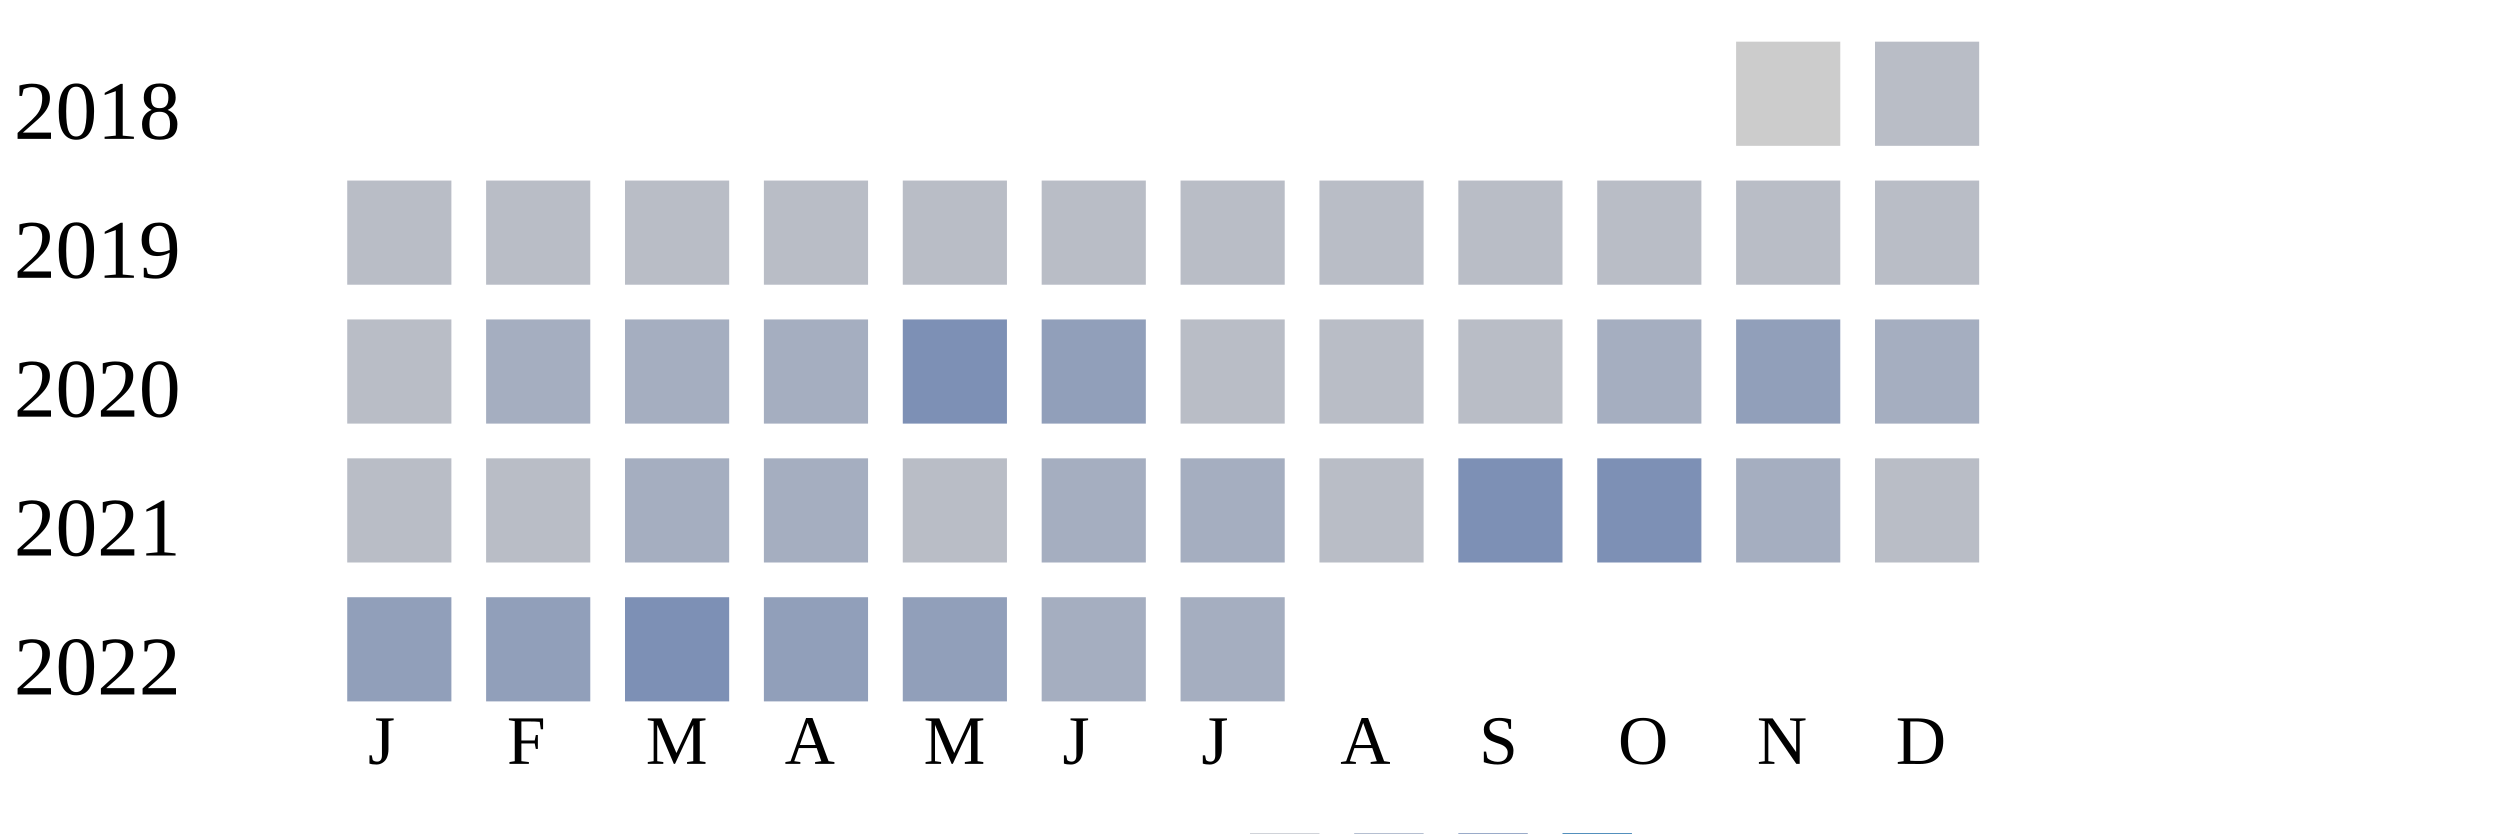
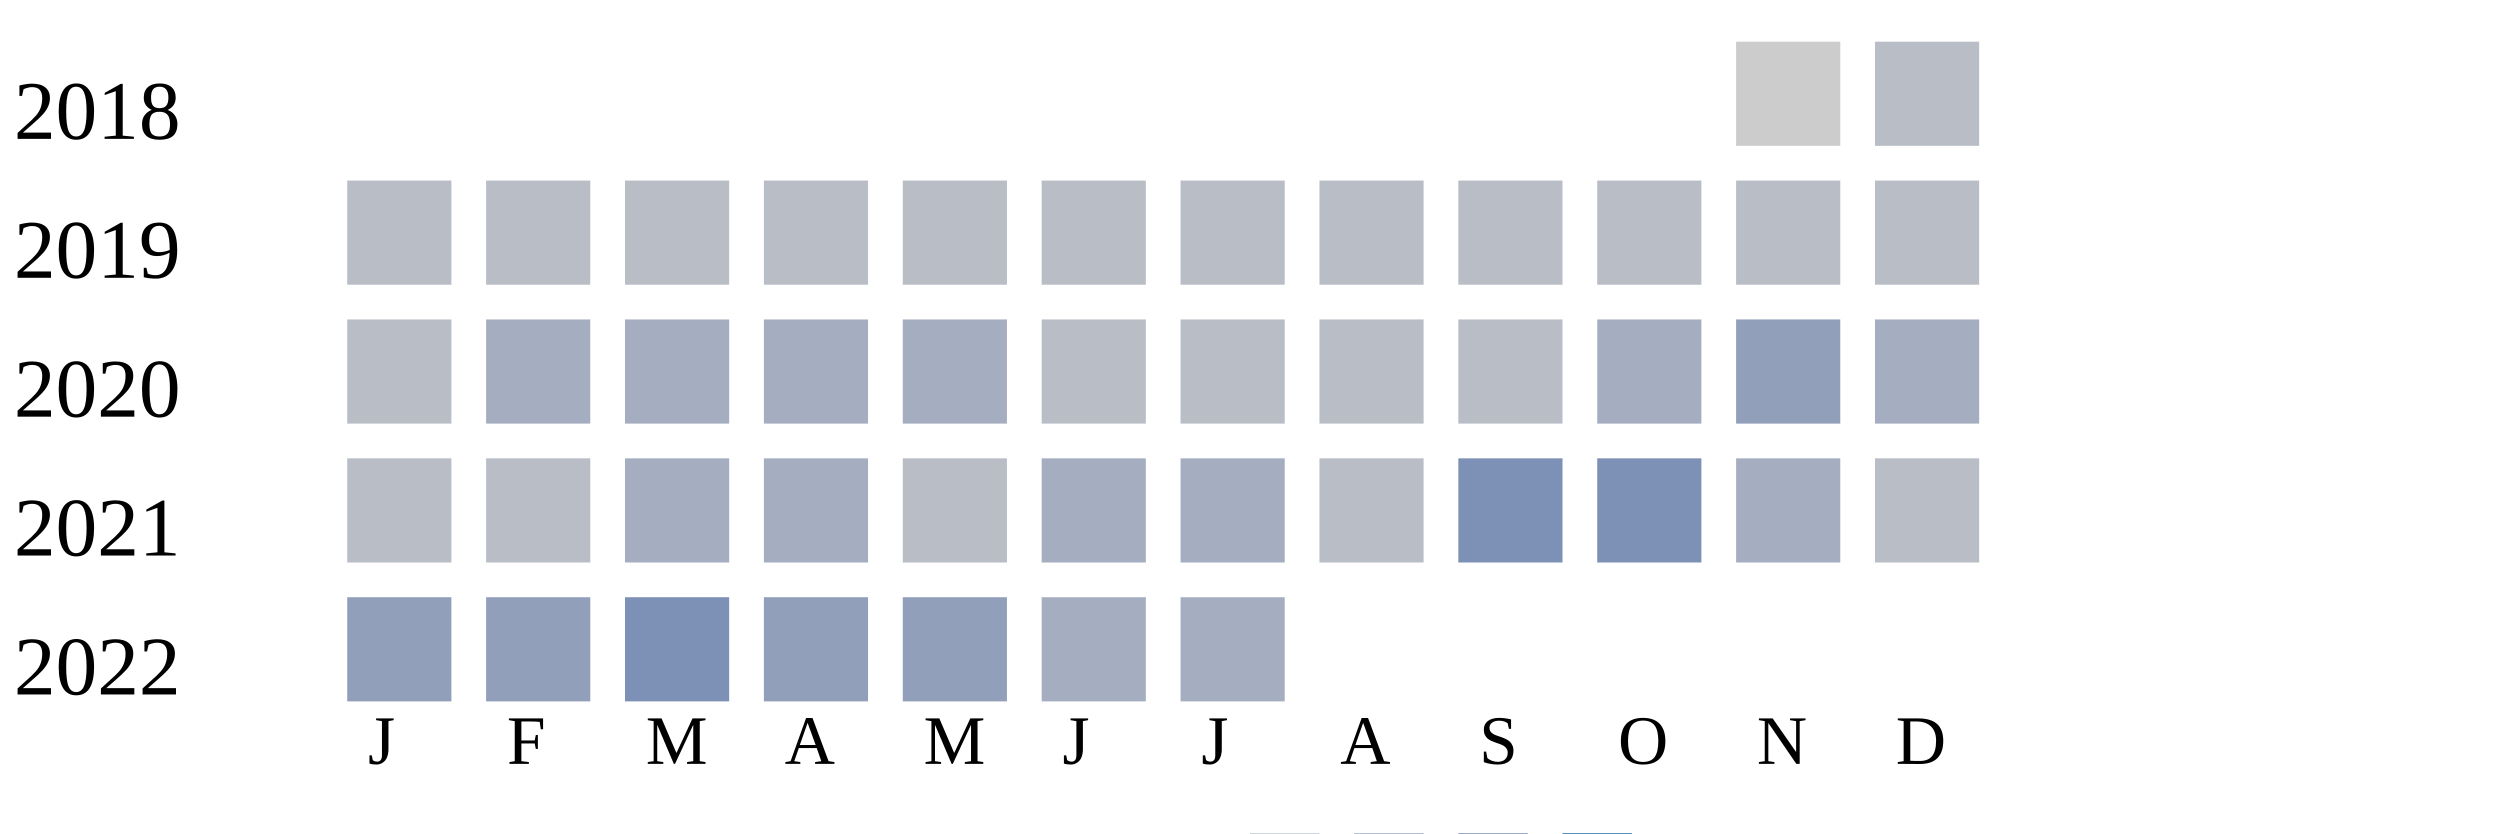
<svg xmlns="http://www.w3.org/2000/svg" width="360" height="120">
  <g transform="translate(0 0)">
    <text x="2" y="20">2018</text>
    <rect x="250" y="6" width="15" height="15" fill="#cccccc" />
    <rect x="270" y="6" width="15" height="15" fill="#b9bdc6" />
  </g>
  <g transform="translate(0 20)">
    <text x="2" y="20">2019</text>
    <rect x="50" y="6" width="15" height="15" fill="#b9bdc6" />
    <rect x="70" y="6" width="15" height="15" fill="#b9bdc6" />
    <rect x="90" y="6" width="15" height="15" fill="#b9bdc6" />
    <rect x="110" y="6" width="15" height="15" fill="#b9bdc6" />
    <rect x="130" y="6" width="15" height="15" fill="#b9bdc6" />
    <rect x="150" y="6" width="15" height="15" fill="#b9bdc6" />
    <rect x="170" y="6" width="15" height="15" fill="#b9bdc6" />
    <rect x="190" y="6" width="15" height="15" fill="#b9bdc6" />
    <rect x="210" y="6" width="15" height="15" fill="#b9bdc6" />
    <rect x="230" y="6" width="15" height="15" fill="#b9bdc6" />
    <rect x="250" y="6" width="15" height="15" fill="#b9bdc6" />
    <rect x="270" y="6" width="15" height="15" fill="#b9bdc6" />
  </g>
  <g transform="translate(0 40)">
    <text x="2" y="20">2020</text>
    <rect x="50" y="6" width="15" height="15" fill="#b9bdc6" />
    <rect x="70" y="6" width="15" height="15" fill="#a5aec0" />
    <rect x="90" y="6" width="15" height="15" fill="#a5aec0" />
    <rect x="110" y="6" width="15" height="15" fill="#a5aec0" />
-     <rect x="130" y="6" width="15" height="15" fill="#7d90b5" />
-     <rect x="150" y="6" width="15" height="15" fill="#919fba" />
+     <rect x="130" y="6" width="15" height="15" fill="#a5aec0" />
+     <rect x="150" y="6" width="15" height="15" fill="#b9bdc6" />
    <rect x="170" y="6" width="15" height="15" fill="#b9bdc6" />
    <rect x="190" y="6" width="15" height="15" fill="#b9bdc6" />
    <rect x="210" y="6" width="15" height="15" fill="#b9bdc6" />
    <rect x="230" y="6" width="15" height="15" fill="#a5aec0" />
    <rect x="250" y="6" width="15" height="15" fill="#919fba" />
    <rect x="270" y="6" width="15" height="15" fill="#a5aec0" />
  </g>
  <g transform="translate(0 60)">
    <text x="2" y="20">2021</text>
    <rect x="50" y="6" width="15" height="15" fill="#b9bdc6" />
    <rect x="70" y="6" width="15" height="15" fill="#b9bdc6" />
    <rect x="90" y="6" width="15" height="15" fill="#a5aec0" />
    <rect x="110" y="6" width="15" height="15" fill="#a5aec0" />
    <rect x="130" y="6" width="15" height="15" fill="#b9bdc6" />
    <rect x="150" y="6" width="15" height="15" fill="#a5aec0" />
    <rect x="170" y="6" width="15" height="15" fill="#a5aec0" />
    <rect x="190" y="6" width="15" height="15" fill="#b9bdc6" />
    <rect x="210" y="6" width="15" height="15" fill="#7d90b5" />
    <rect x="230" y="6" width="15" height="15" fill="#7d90b5" />
    <rect x="250" y="6" width="15" height="15" fill="#a5aec0" />
    <rect x="270" y="6" width="15" height="15" fill="#b9bdc6" />
  </g>
  <g transform="translate(0 80)">
    <text x="2" y="20">2022</text>
    <rect x="50" y="6" width="15" height="15" fill="#919fba" />
    <rect x="70" y="6" width="15" height="15" fill="#919fba" />
    <rect x="90" y="6" width="15" height="15" fill="#7d90b5" />
    <rect x="110" y="6" width="15" height="15" fill="#919fba" />
    <rect x="130" y="6" width="15" height="15" fill="#919fba" />
    <rect x="150" y="6" width="15" height="15" fill="#a5aec0" />
    <rect x="170" y="6" width="15" height="15" fill="#a5aec0" />
  </g>
  <text style="font-size: 10px; text-align: center" x="53" y="110">J</text>
  <text style="font-size: 10px; text-align: center" x="73" y="110">F</text>
  <text style="font-size: 10px; text-align: center" x="93" y="110">M</text>
  <text style="font-size: 10px; text-align: center" x="113" y="110">A</text>
  <text style="font-size: 10px; text-align: center" x="133" y="110">M</text>
  <text style="font-size: 10px; text-align: center" x="153" y="110">J</text>
  <text style="font-size: 10px; text-align: center" x="173" y="110">J</text>
  <text style="font-size: 10px; text-align: center" x="193" y="110">A</text>
  <text style="font-size: 10px; text-align: center" x="213" y="110">S</text>
  <text style="font-size: 10px; text-align: center" x="233" y="110">O</text>
  <text style="font-size: 10px; text-align: center" x="253" y="110">N</text>
  <text style="font-size: 10px; text-align: center" x="273" y="110">D</text>
  <text style="font-size: 10px;" x="155" y="129">Less</text>
  <rect fill="#b9bdc6" width="10" height="10" x="180" y="120" />
  <rect fill="#919fba" width="10" height="10" x="195" y="120" />
  <rect fill="#6882ae" width="10" height="10" x="210" y="120" />
  <rect fill="#005a9c" width="10" height="10" x="225" y="120" />
  <text x="240" y="129" style="font-size: 10px;">More</text>
</svg>
